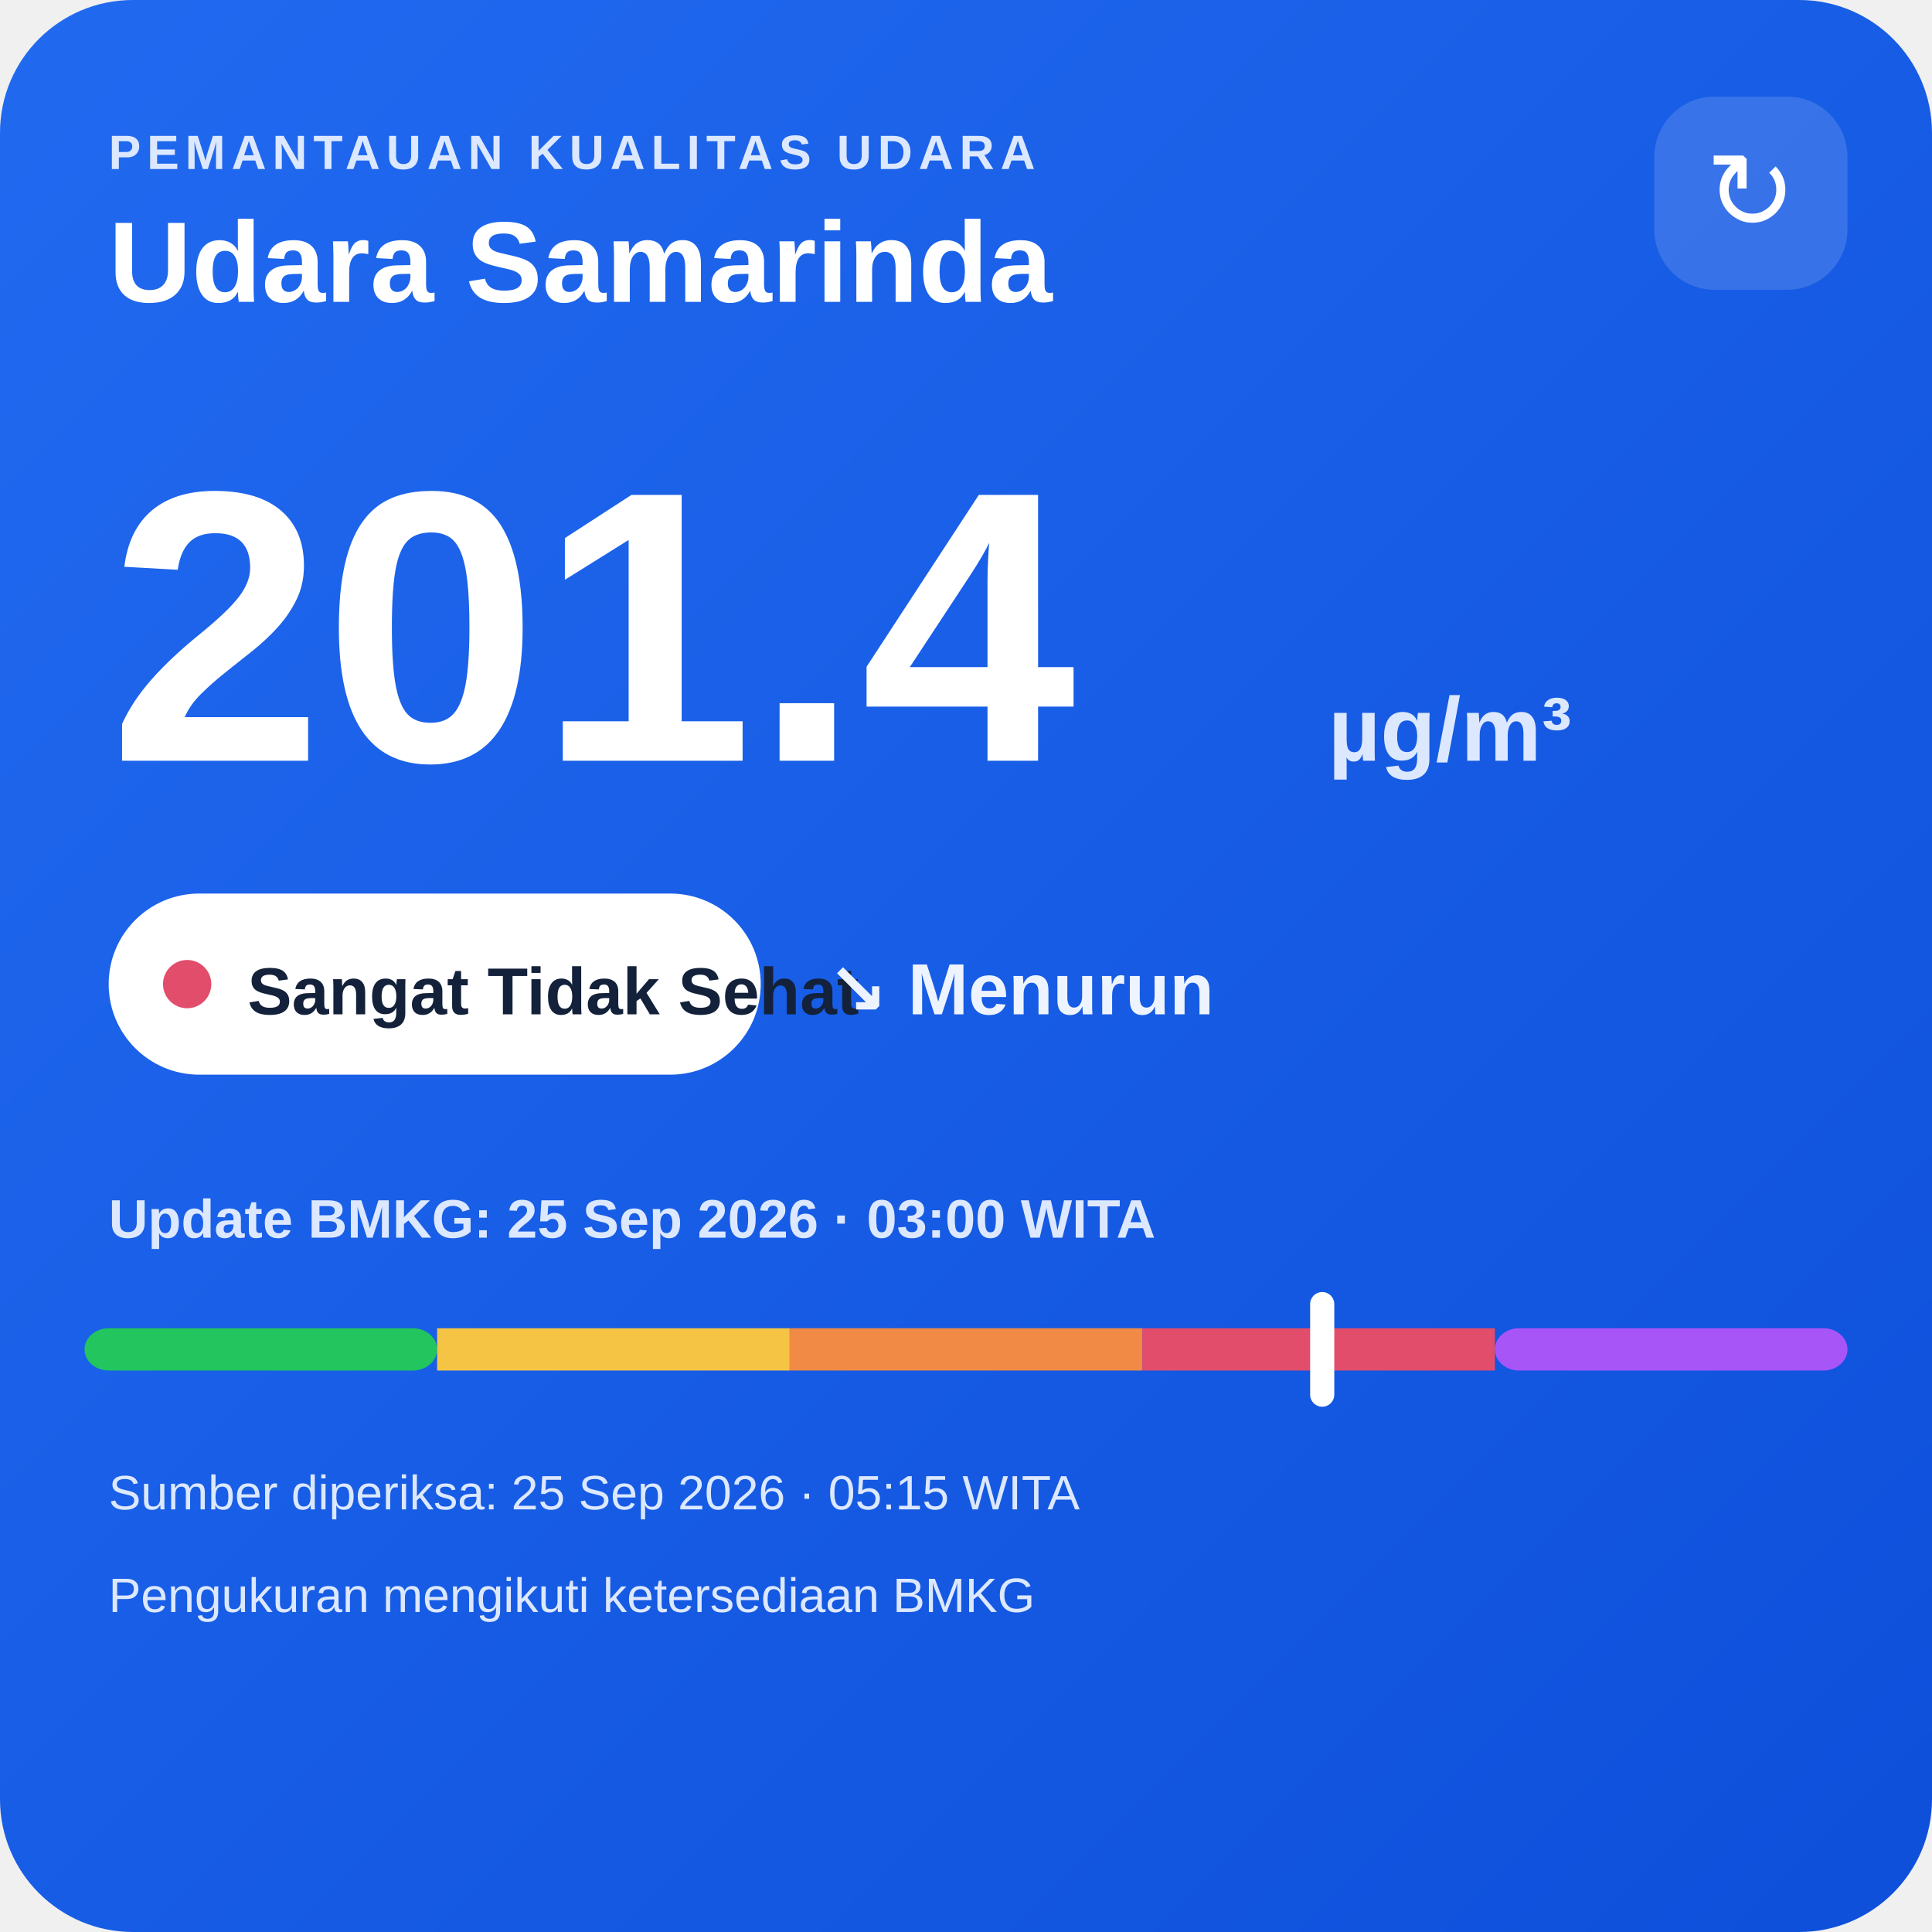
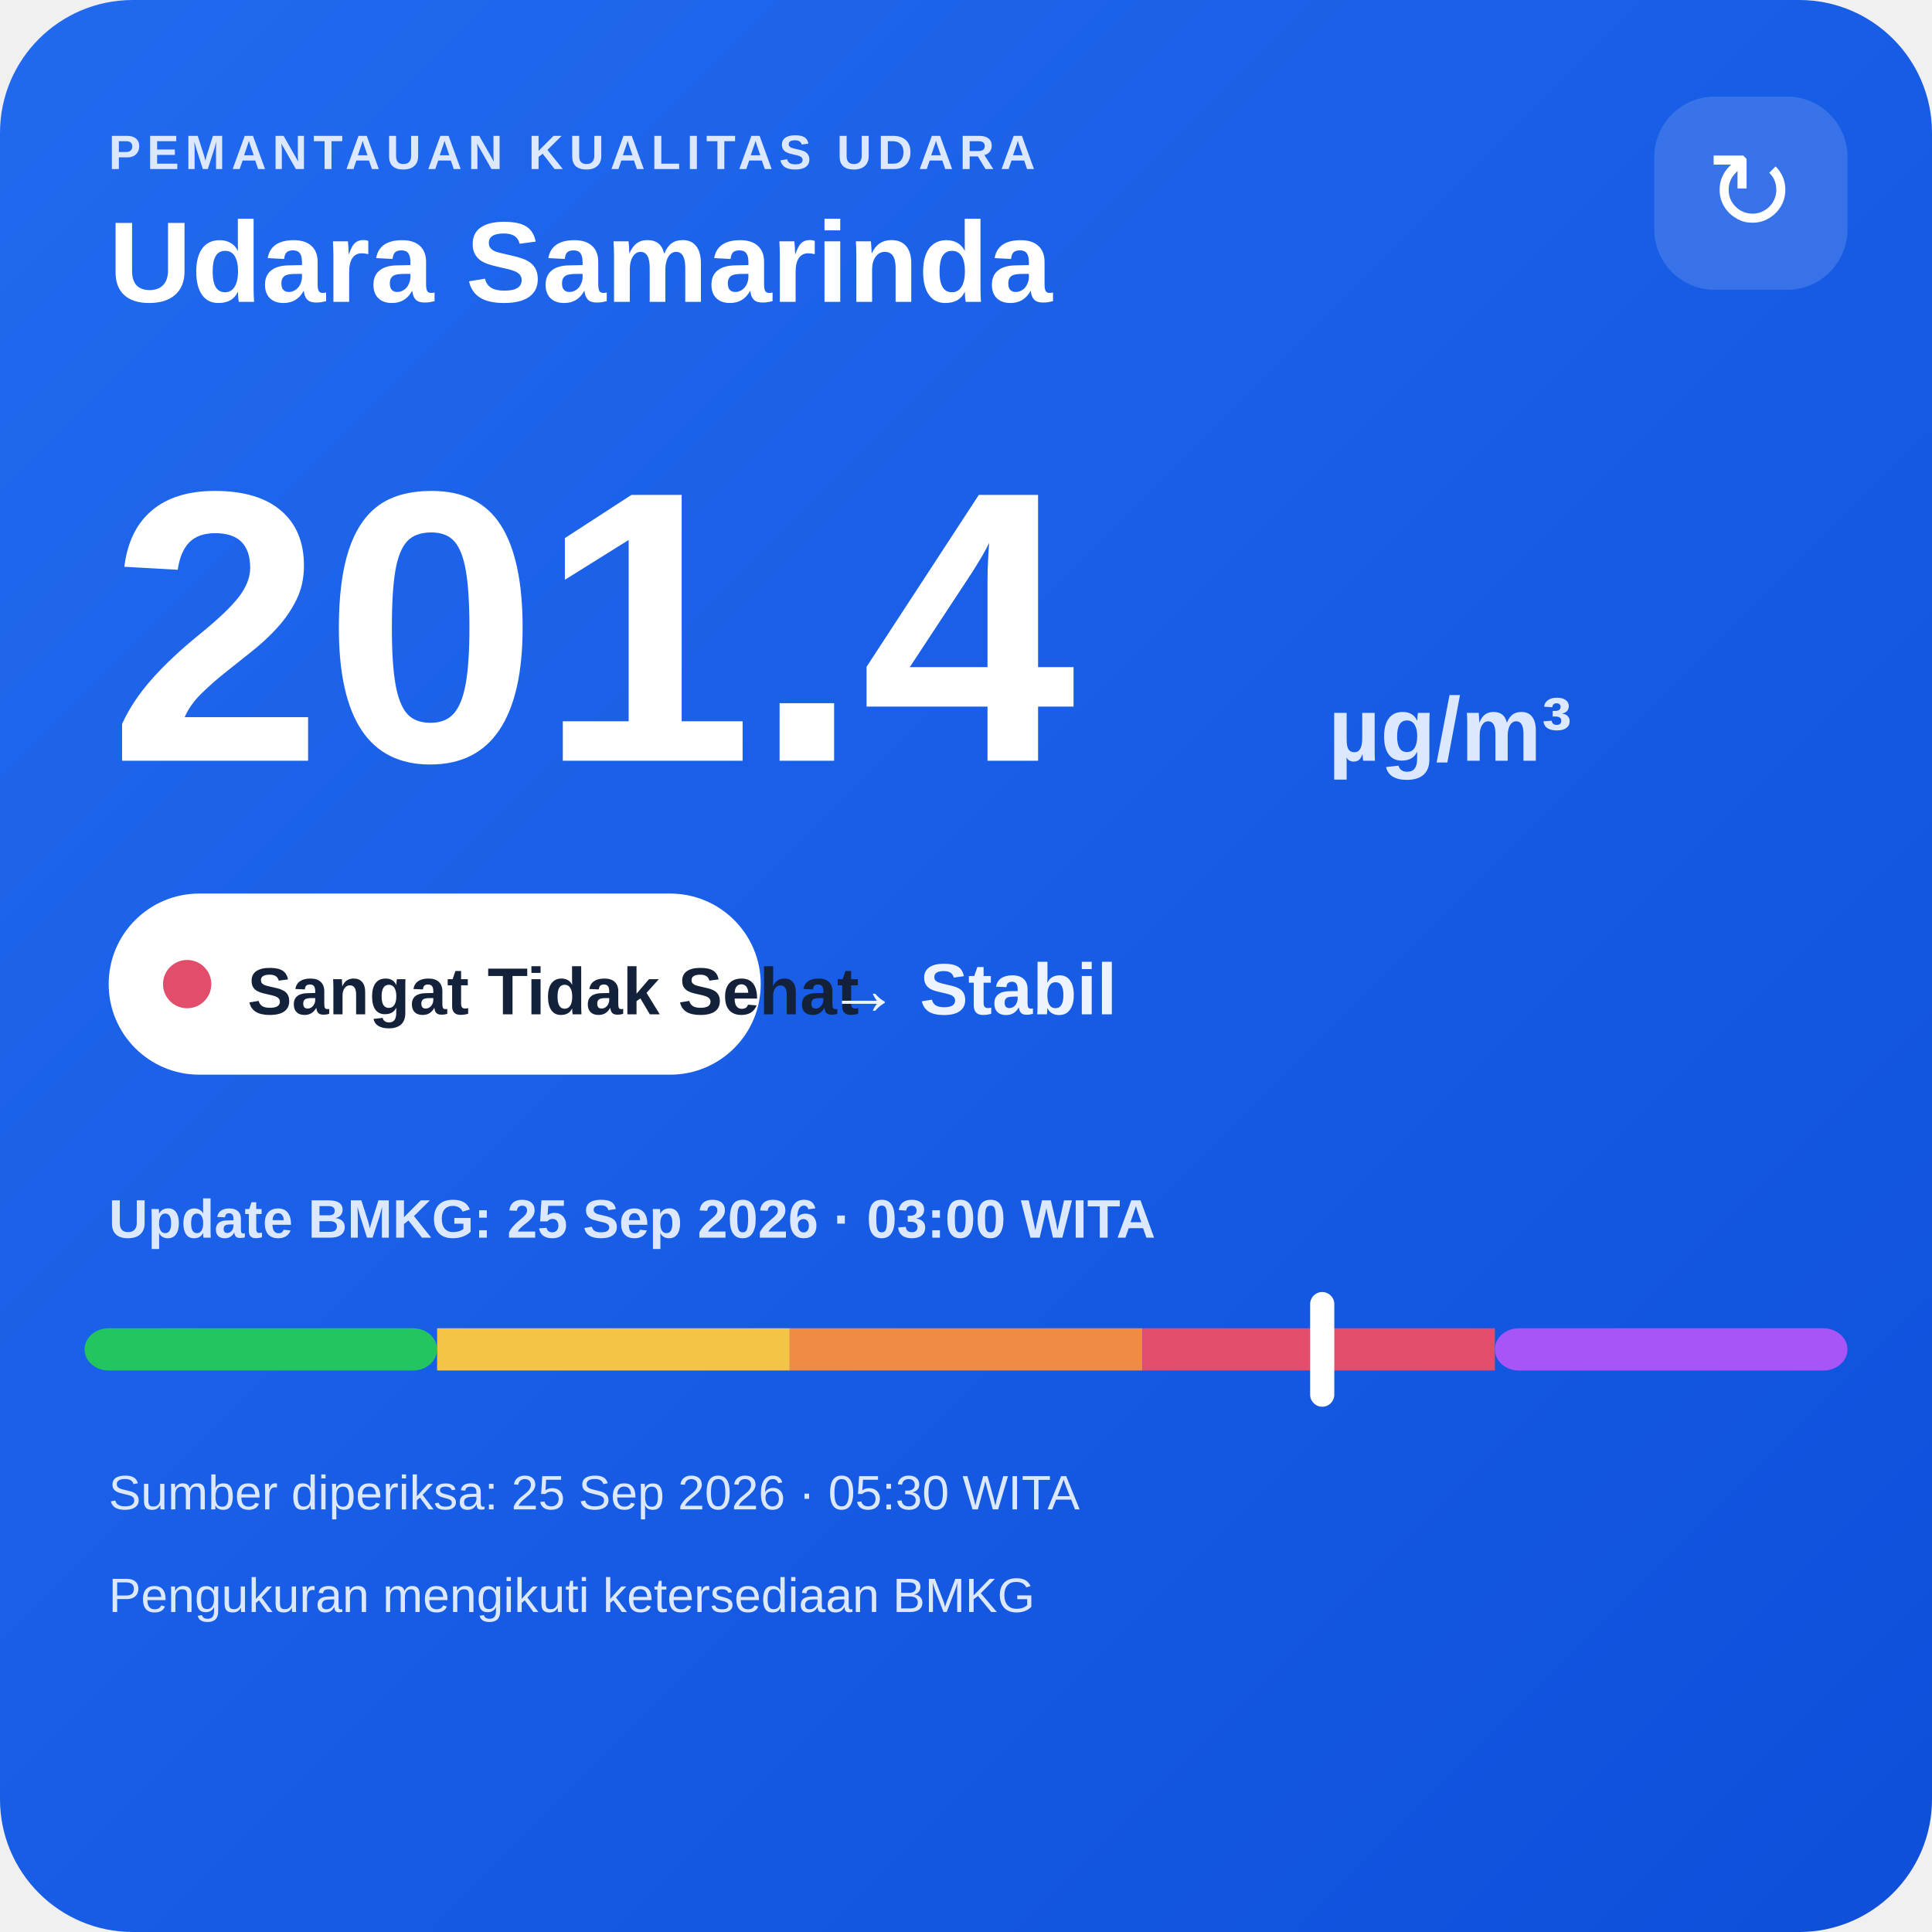
<svg xmlns="http://www.w3.org/2000/svg" width="320" height="320" viewBox="0 0 320 320">
  <defs>
    <linearGradient id="bg" x1="0" y1="0" x2="1" y2="1">
      <stop offset="0" stop-color="#216af0" />
      <stop offset="1" stop-color="#0e4fda" />
    </linearGradient>
  </defs>
  <rect width="320" height="320" rx="22" fill="url(#bg)" />
  <text x="18" y="28" fill="#dce8ff" font-family="Arial,sans-serif" font-size="8" font-weight="700" letter-spacing="1">PEMANTAUAN KUALITAS UDARA</text>
  <text x="18" y="50" fill="#ffffff" font-family="Arial,sans-serif" font-size="19" font-weight="700">Udara Samarinda</text>
  <rect x="274" y="16" width="32" height="32" rx="10" fill="#ffffff" fill-opacity=".14" />
  <text x="290" y="38" text-anchor="middle" fill="#ffffff" font-family="Arial,sans-serif" font-size="18">↻</text>
  <text x="18" y="126" fill="#ffffff" font-family="Arial,sans-serif" font-size="64" font-weight="800">201.4</text>
  <text x="220" y="126" fill="#dce8ff" font-family="Arial,sans-serif" font-size="15" font-weight="700">µg/m³</text>
  <rect x="18" y="148" width="108" height="30" rx="15" fill="#ffffff" />
  <circle cx="31" cy="163" r="4" fill="#e24d6b" />
  <text x="41" y="168" fill="#13213a" font-family="Arial,sans-serif" font-size="11" font-weight="700">Sangat Tidak Sehat</text>
-   <text x="137" y="168" fill="#eef4ff" font-family="Arial,sans-serif" font-size="12" font-weight="700">↘ Menurun</text>
+   <text x="137" y="168" fill="#eef4ff" font-family="Arial,sans-serif" font-size="12" font-weight="700">→ Stabil</text>
  <text x="18" y="205" fill="#dce8ff" font-family="Arial,sans-serif" font-size="9" font-weight="700">Update BMKG: 25 Sep 2026 · 03:00 WITA</text>
  <rect x="14" y="220" width="58.4" height="7" rx="4" fill="#22c55e" />
  <rect x="72.4" y="220" width="58.4" height="7" fill="#f6c445" />
  <rect x="130.8" y="220" width="58.4" height="7" fill="#f08a45" />
  <rect x="189.2" y="220" width="58.4" height="7" fill="#e24d6b" />
  <rect x="247.6" y="220" width="58.4" height="7" rx="4" fill="#a855f7" />
  <rect x="217.0" y="214" width="4" height="19" rx="2" fill="#ffffff" />
-   <text x="18" y="250" fill="#dce8ff" font-family="Arial,sans-serif" font-size="8">Sumber diperiksa: 25 Sep 2026 · 05:15 WITA</text>
+   <text x="18" y="250" fill="#dce8ff" font-family="Arial,sans-serif" font-size="8">Sumber diperiksa: 25 Sep 2026 · 05:30 WITA</text>
  <text x="18" y="267" fill="#dce8ff" font-family="Arial,sans-serif" font-size="8">Pengukuran mengikuti ketersediaan BMKG</text>
</svg>
